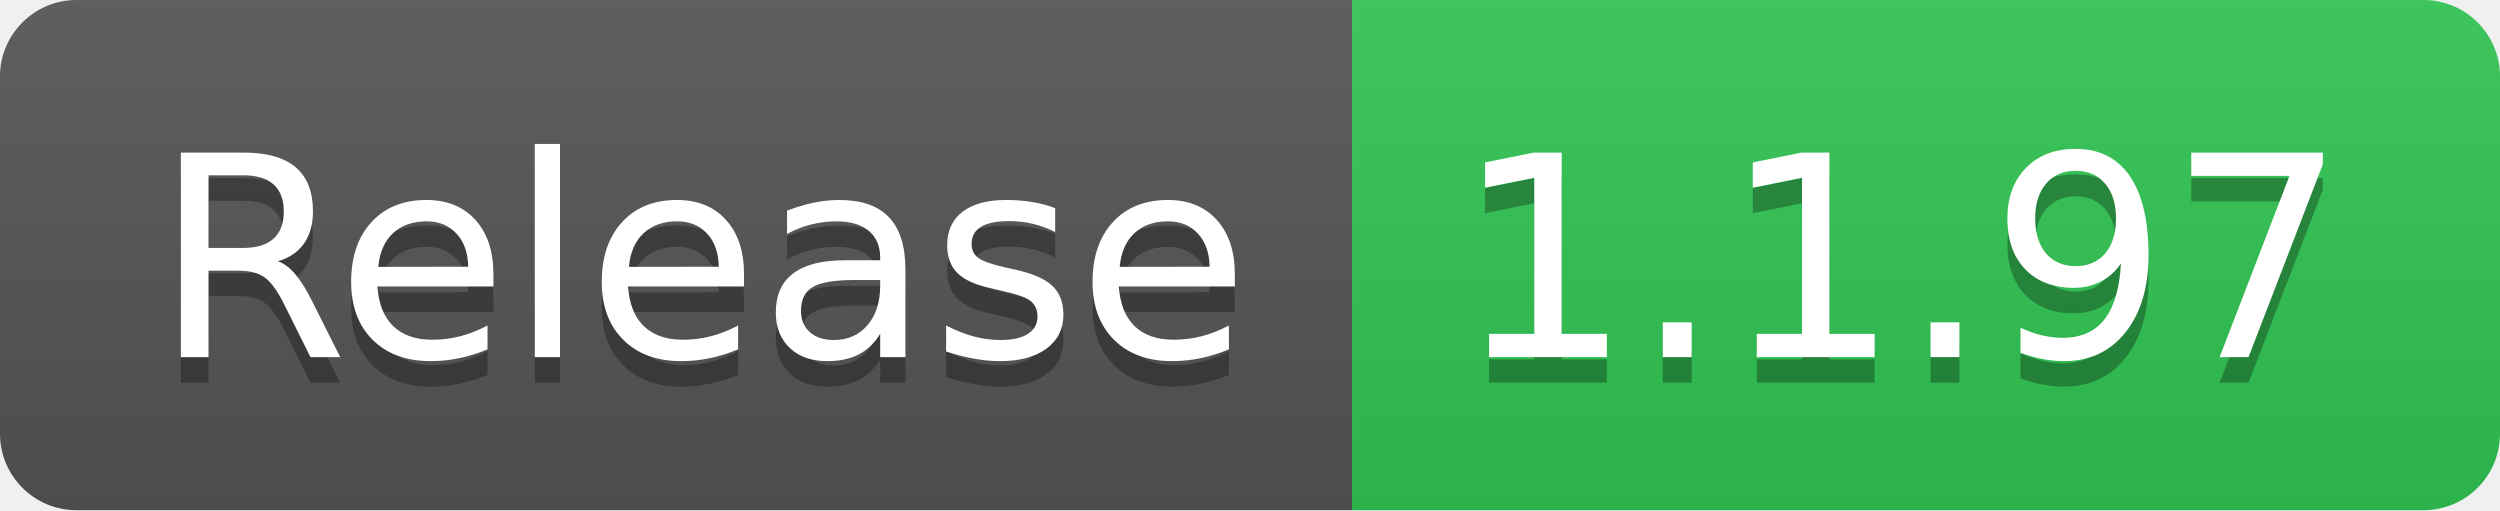
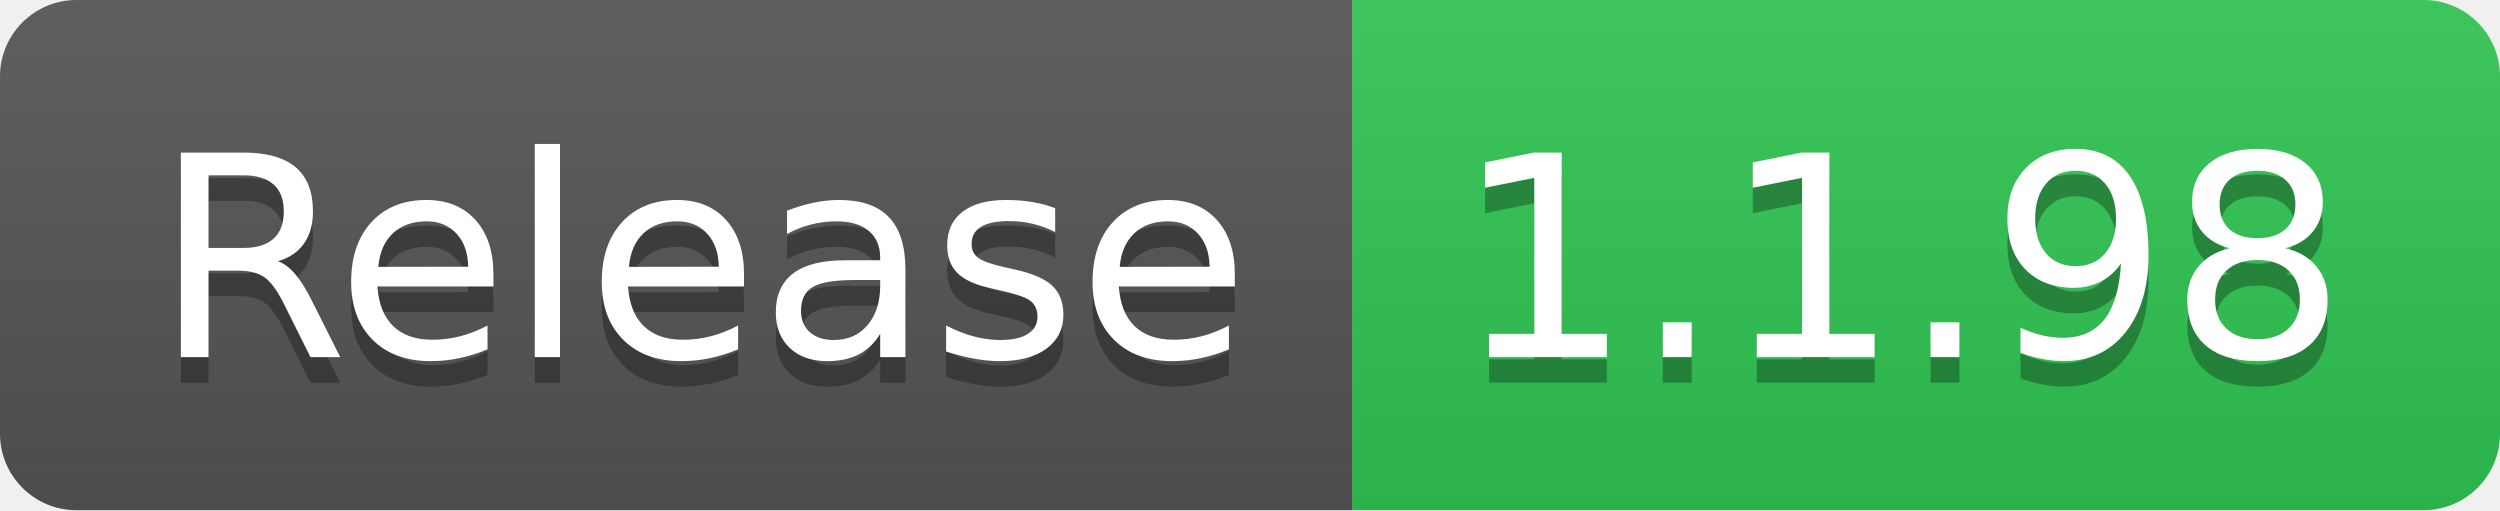
- <svg xmlns="http://www.w3.org/2000/svg" width="98" height="20" role="img" aria-label="Release: 1.1.97">
+ <svg xmlns="http://www.w3.org/2000/svg" width="98" height="20" role="img" aria-label="Release: 1.1.98">
  <linearGradient id="s" x2="0" y2="100%">
    <stop offset="0" stop-color="#bbb" stop-opacity=".1" />
    <stop offset="1" stop-opacity=".1" />
  </linearGradient>
  <clipPath id="r">
    <rect width="98" height="20" rx="3" fill="#fff" />
  </clipPath>
  <g clip-path="url(#r)">
    <rect width="53" height="20" fill="#555" />
    <rect x="53" width="45" height="20" fill="#31c653" />
    <rect width="98" height="20" fill="url(#s)" />
  </g>
  <g fill="#fff" text-anchor="middle" font-family="Verdana,Geneva,DejaVu Sans,sans-serif" text-rendering="geometricPrecision" font-size="110">
    <text aria-hidden="true" x="275" y="150" fill="#010101" fill-opacity=".3" transform="scale(.1)" textLength="430">Release</text>
    <text x="275" y="140" transform="scale(.1)" fill="#fff" textLength="430">Release</text>
-     <text aria-hidden="true" x="745" y="150" fill="#010101" fill-opacity=".3" transform="scale(.1)" textLength="350">1.1.97</text>
-     <text x="745" y="140" transform="scale(.1)" fill="#fff" textLength="350">1.1.97</text>
+     <text aria-hidden="true" x="745" y="150" fill="#010101" fill-opacity=".3" transform="scale(.1)" textLength="350">1.1.98</text>
+     <text x="745" y="140" transform="scale(.1)" fill="#fff" textLength="350">1.1.98</text>
  </g>
</svg>
